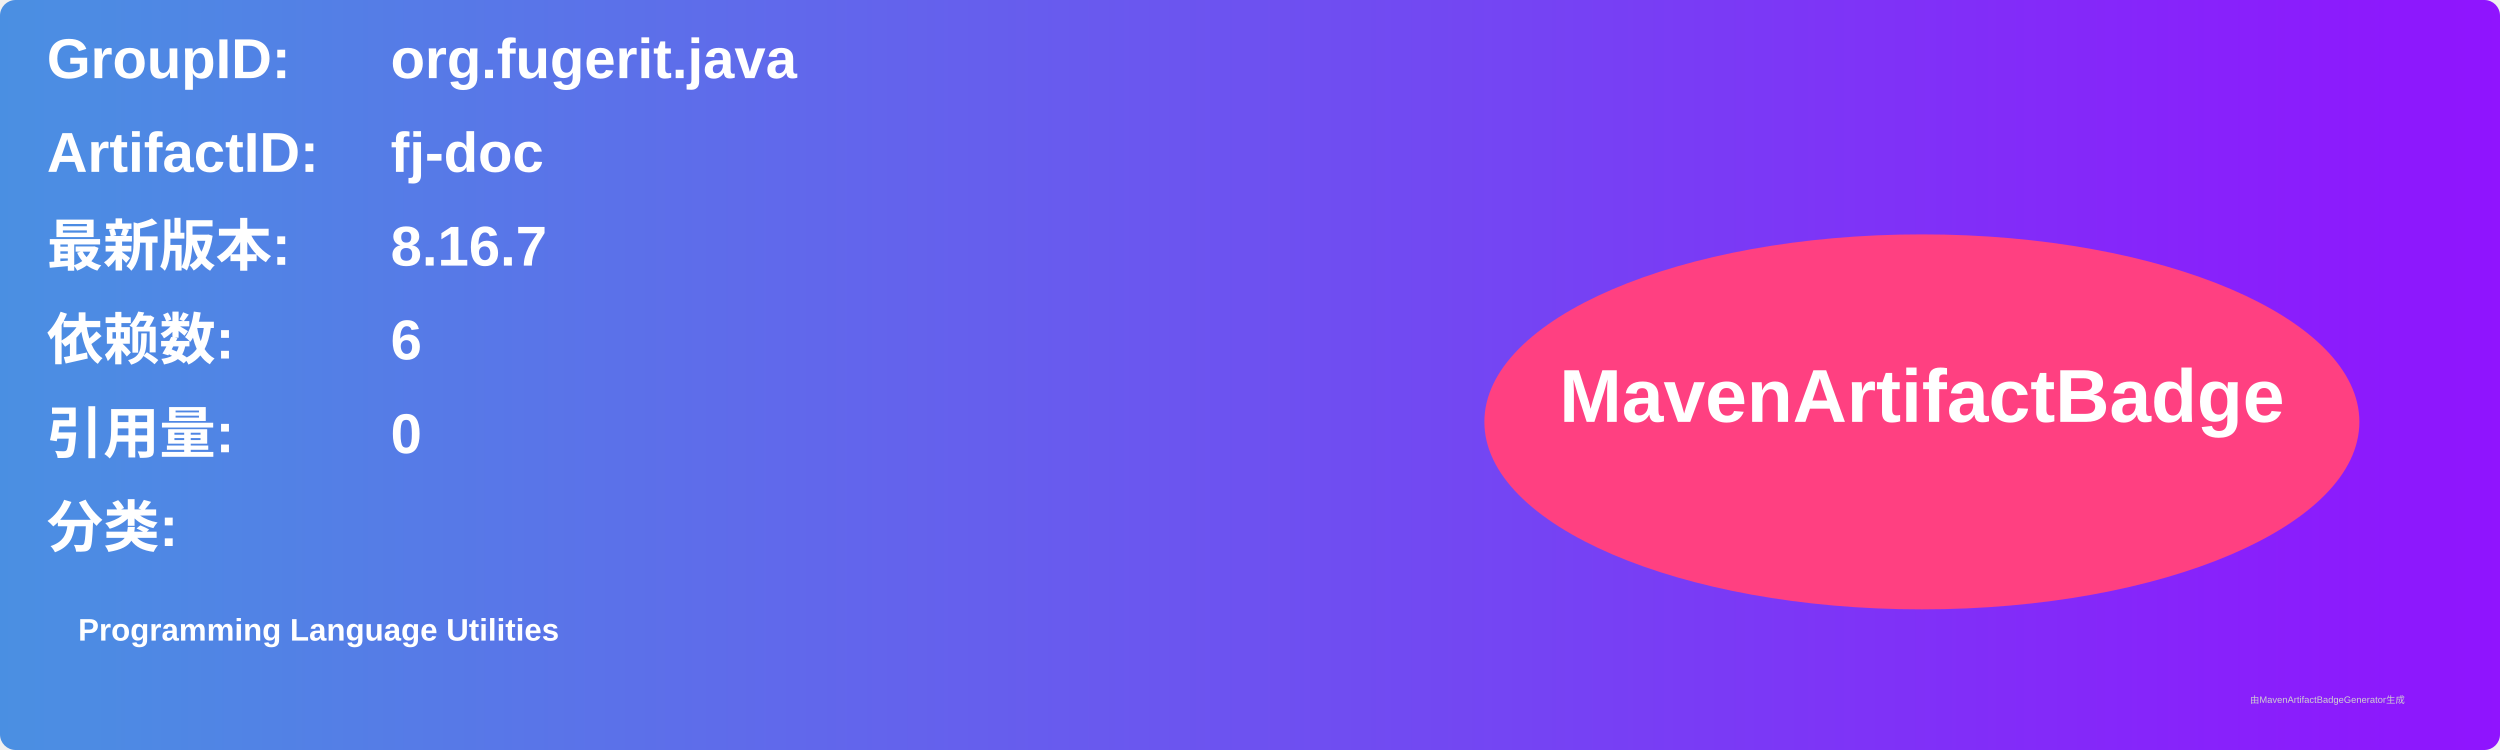
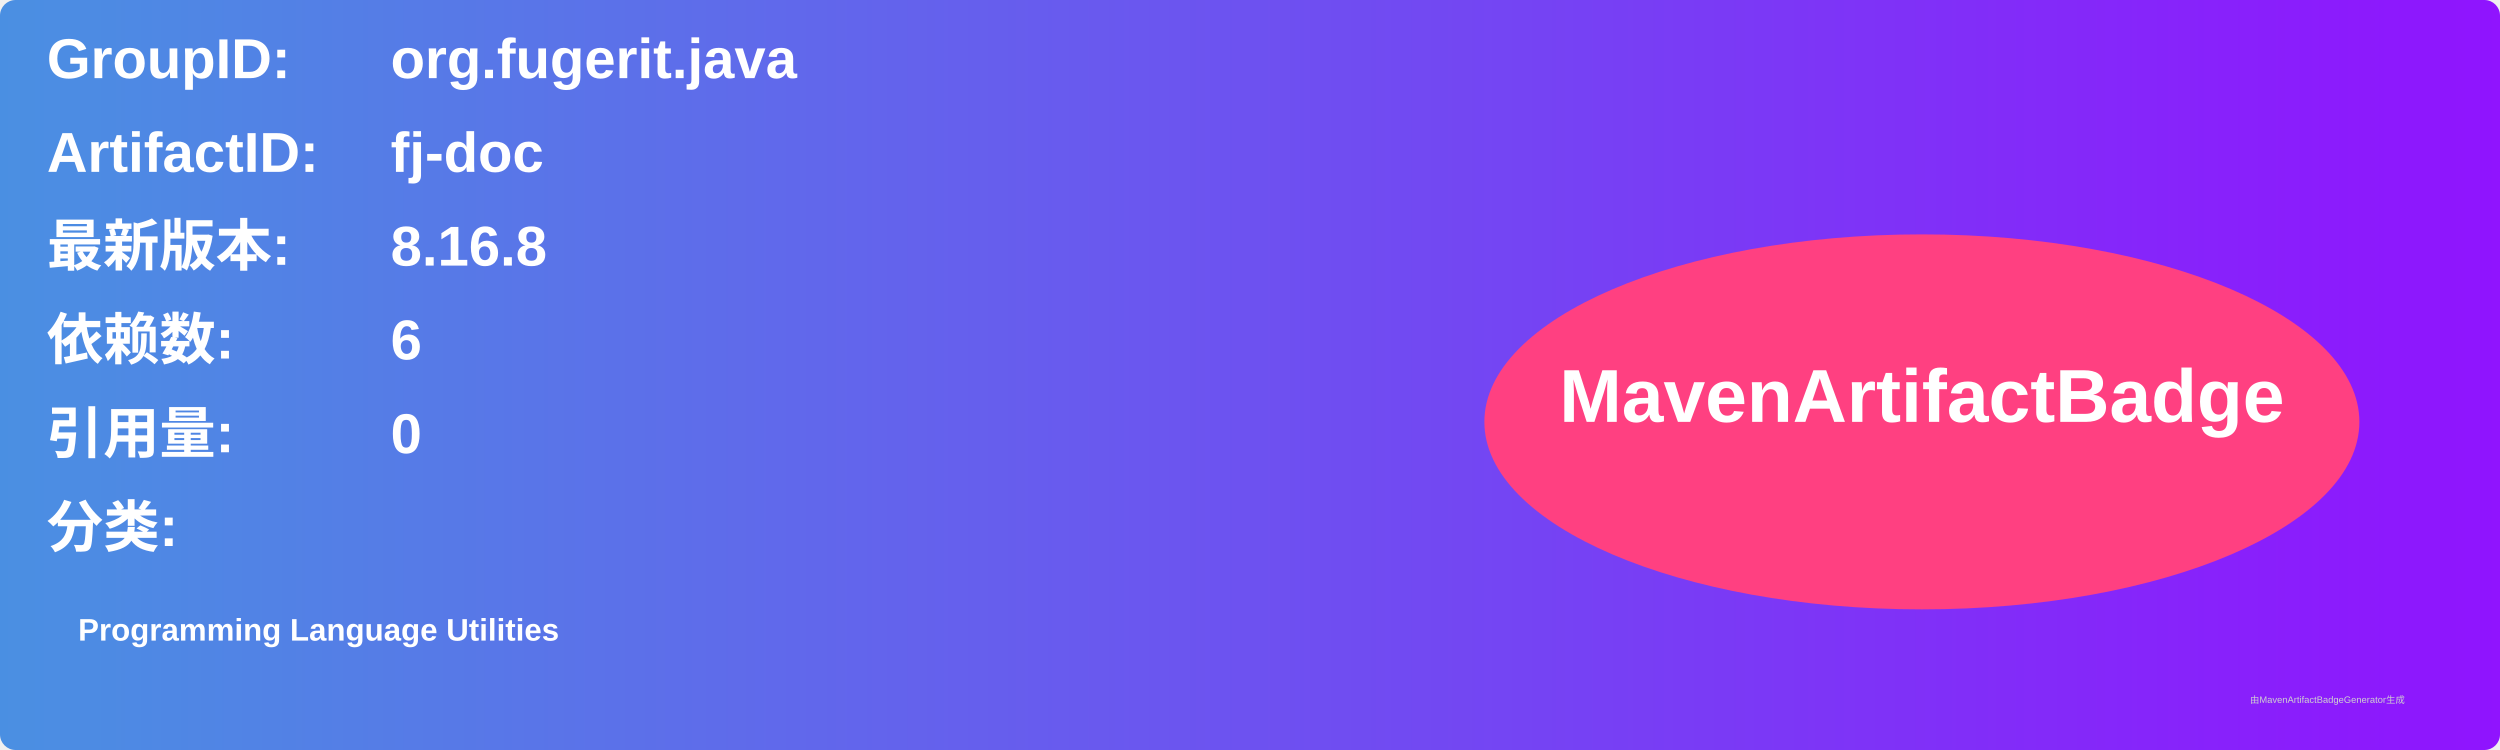
<svg xmlns="http://www.w3.org/2000/svg" width="800" height="240" viewBox="0 0 800 240">
  <linearGradient id="grad" x1="0%" y1="0%" x2="100%" y2="0%">
    <stop offset="0%" stop-color="#4a90e2" />
    <stop offset="100%" stop-color="#9013fe" />
  </linearGradient>
  <rect width="100%" height="100%" rx="5" ry="5" fill="url(#grad)" />
  <g transform="translate(15, 15)">
    <text x="0" y="10" font-family="Arial" font-size="18" fill="white" font-weight="bold" width="260">GroupID:</text>
    <text x="110" y="10" font-family="Arial" font-size="18" fill="white" font-weight="bold" width="460">org.fugerit.java</text>
    <text x="0" y="40" font-family="Arial" font-size="18" fill="white" font-weight="bold" width="260">ArtifactID:</text>
    <text x="110" y="40" font-family="Arial" font-size="18" fill="white" font-weight="bold" width="460">fj-doc</text>
    <text x="0" y="70" font-family="Arial" font-size="18" fill="white" font-weight="bold">最新版本:</text>
    <text x="110" y="70" font-family="Arial" font-size="18" fill="white" font-weight="bold">
-       <tspan font-weight="bold">8.16.7</tspan>
+       <tspan font-weight="bold">8.16.8</tspan>
    </text>
    <text x="0" y="100" font-family="Arial" font-size="18" fill="white" font-weight="bold">依赖数: </text>
    <text x="110" y="100" font-family="Arial" font-size="18" fill="white">
      <tspan font-weight="bold">6</tspan>
    </text>
    <text x="0" y="130" font-family="Arial" font-size="18" fill="white" font-weight="bold">引用量: </text>
    <text x="110" y="130" font-family="Arial" font-size="18" fill="white">
      <tspan font-weight="bold">0</tspan>
    </text>
    <text x="0" y="160" font-family="Arial" font-size="18" fill="white" font-weight="bold">分类:</text>
    <text x="10" y="190" font-family="Arial" font-size="10" fill="white">
      <tspan font-weight="bold">Programming Language Utilities</tspan>
    </text>
    <ellipse cx="600" cy="120" rx="140" ry="60" fill="#ff4081" />
    <text x="600" y="120" text-anchor="middle" font-family="Arial" font-size="24" fill="white" font-weight="bold">MavenArtifactBadge</text>
  </g>
  <text x="720" y="225" font-family="Arial" font-size="3" fill="#d0d0d0">由MavenArtifactBadgeGenerator生成</text>
</svg>
